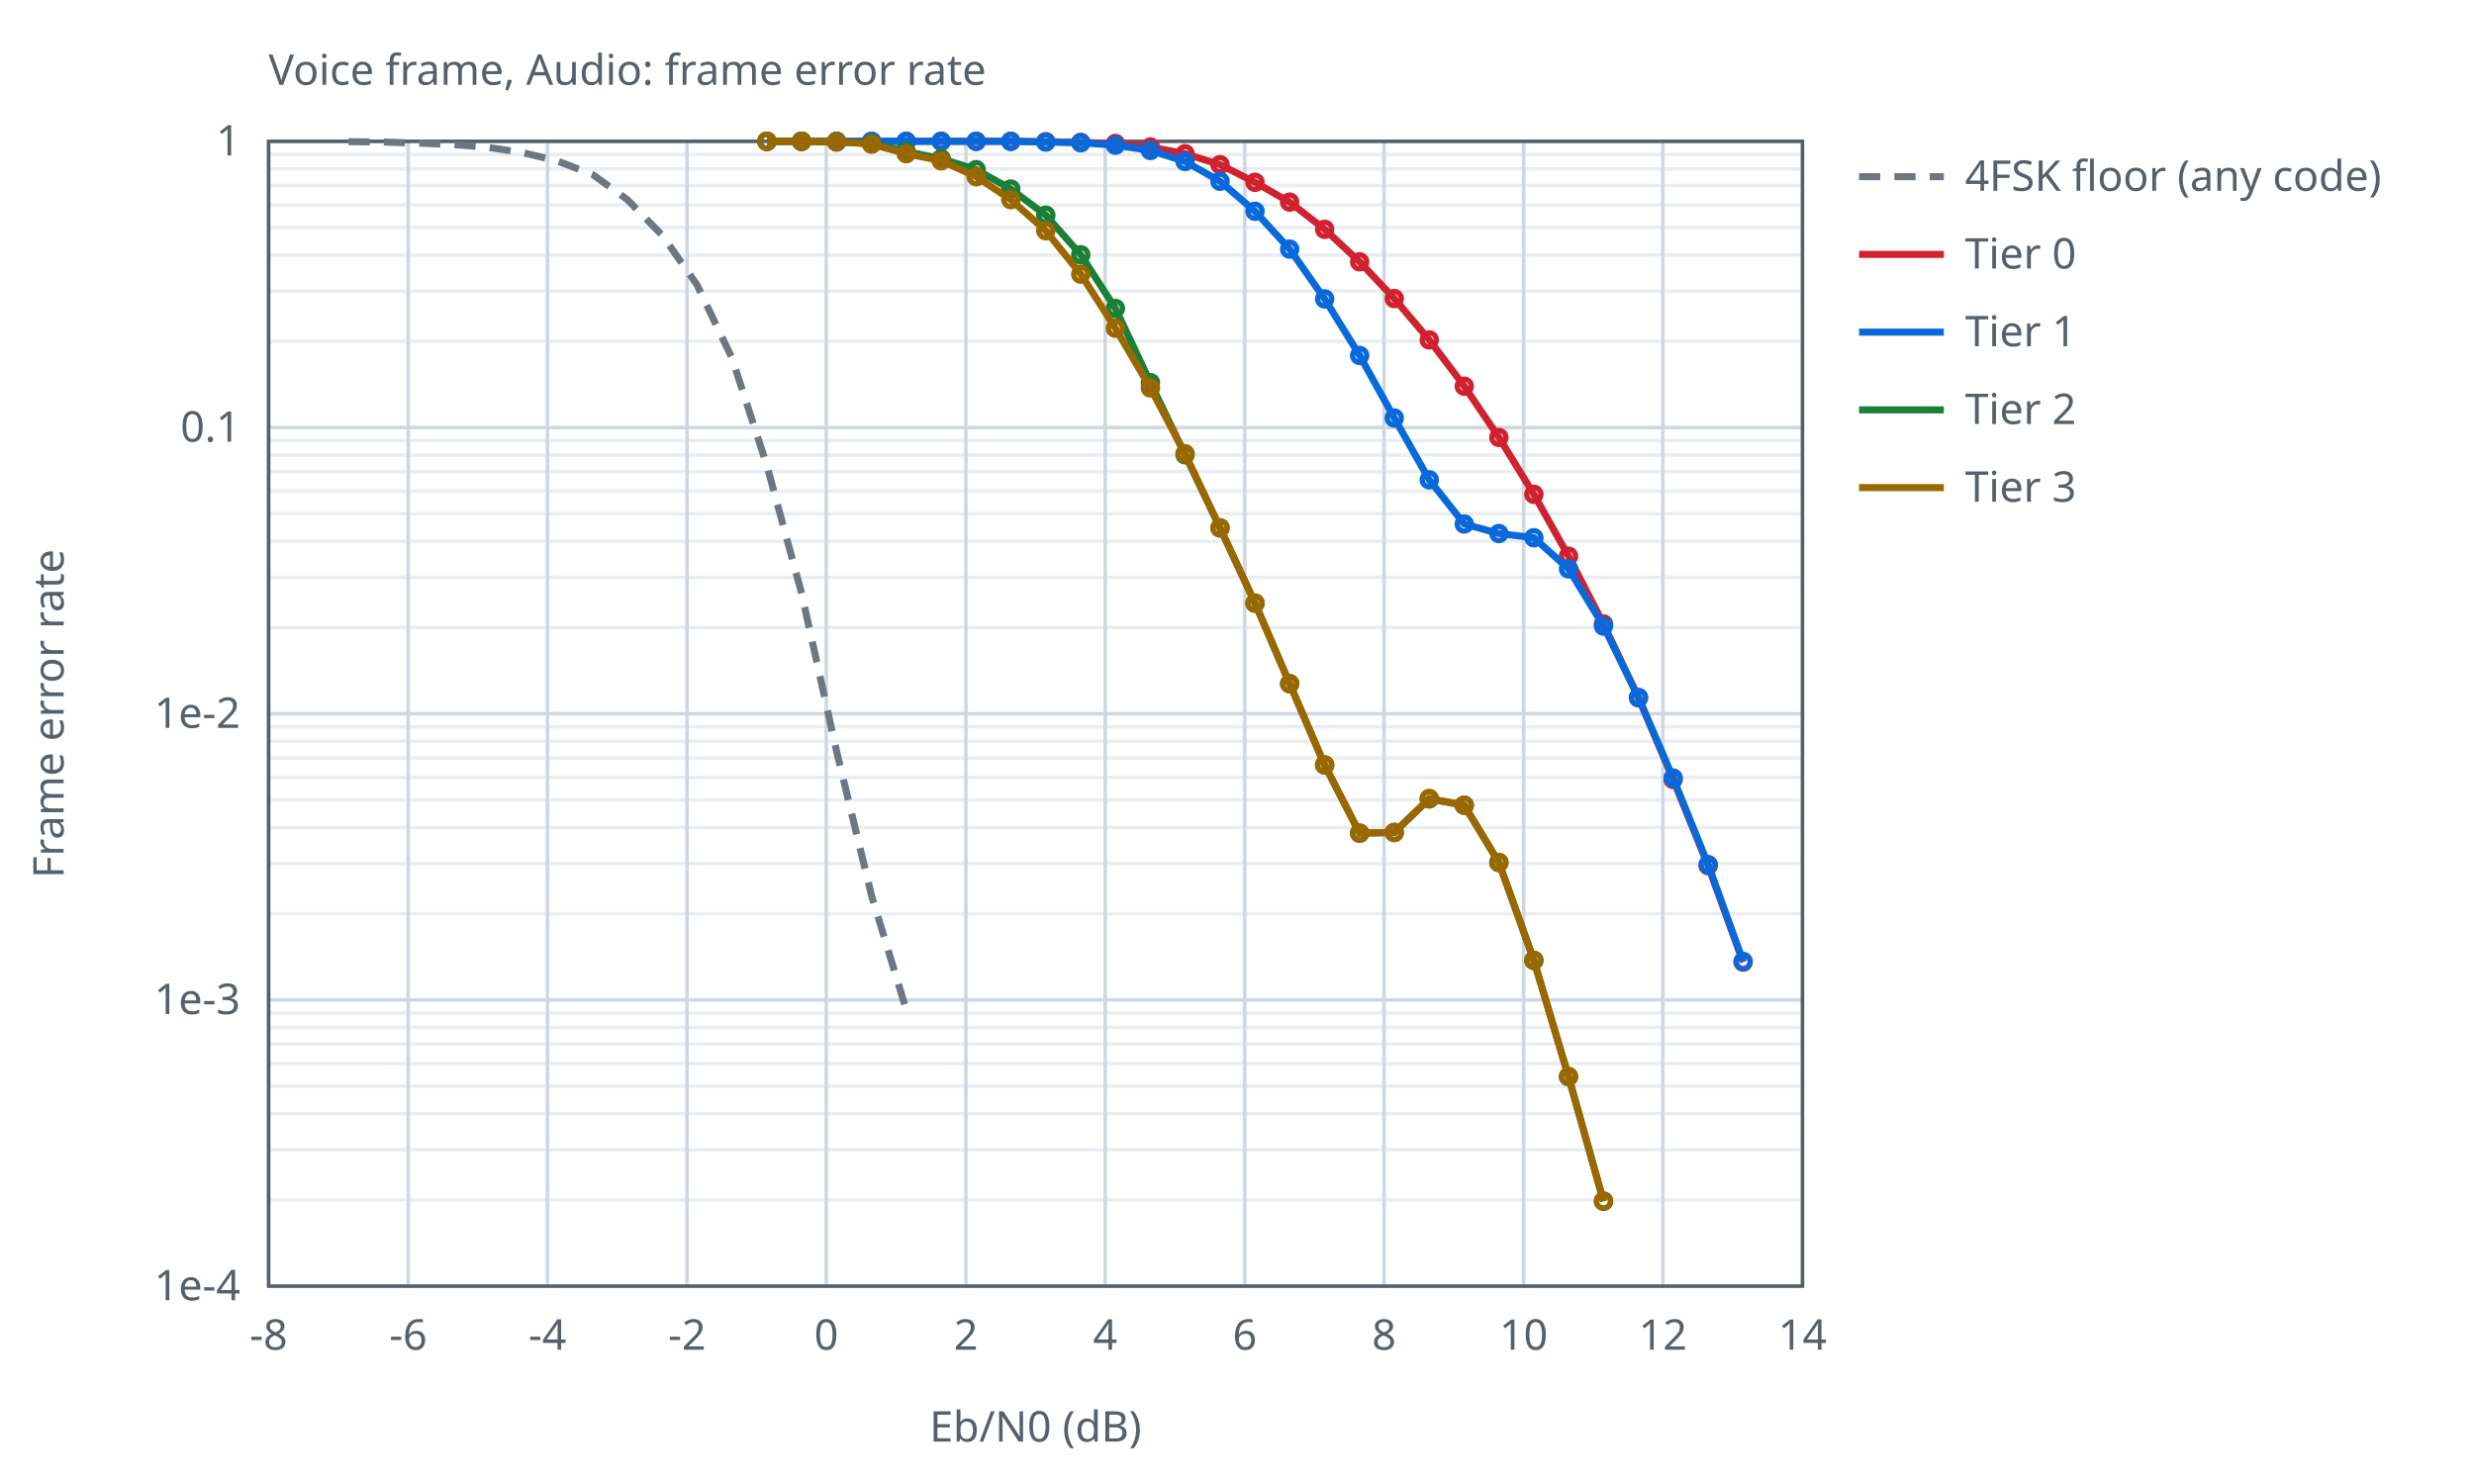
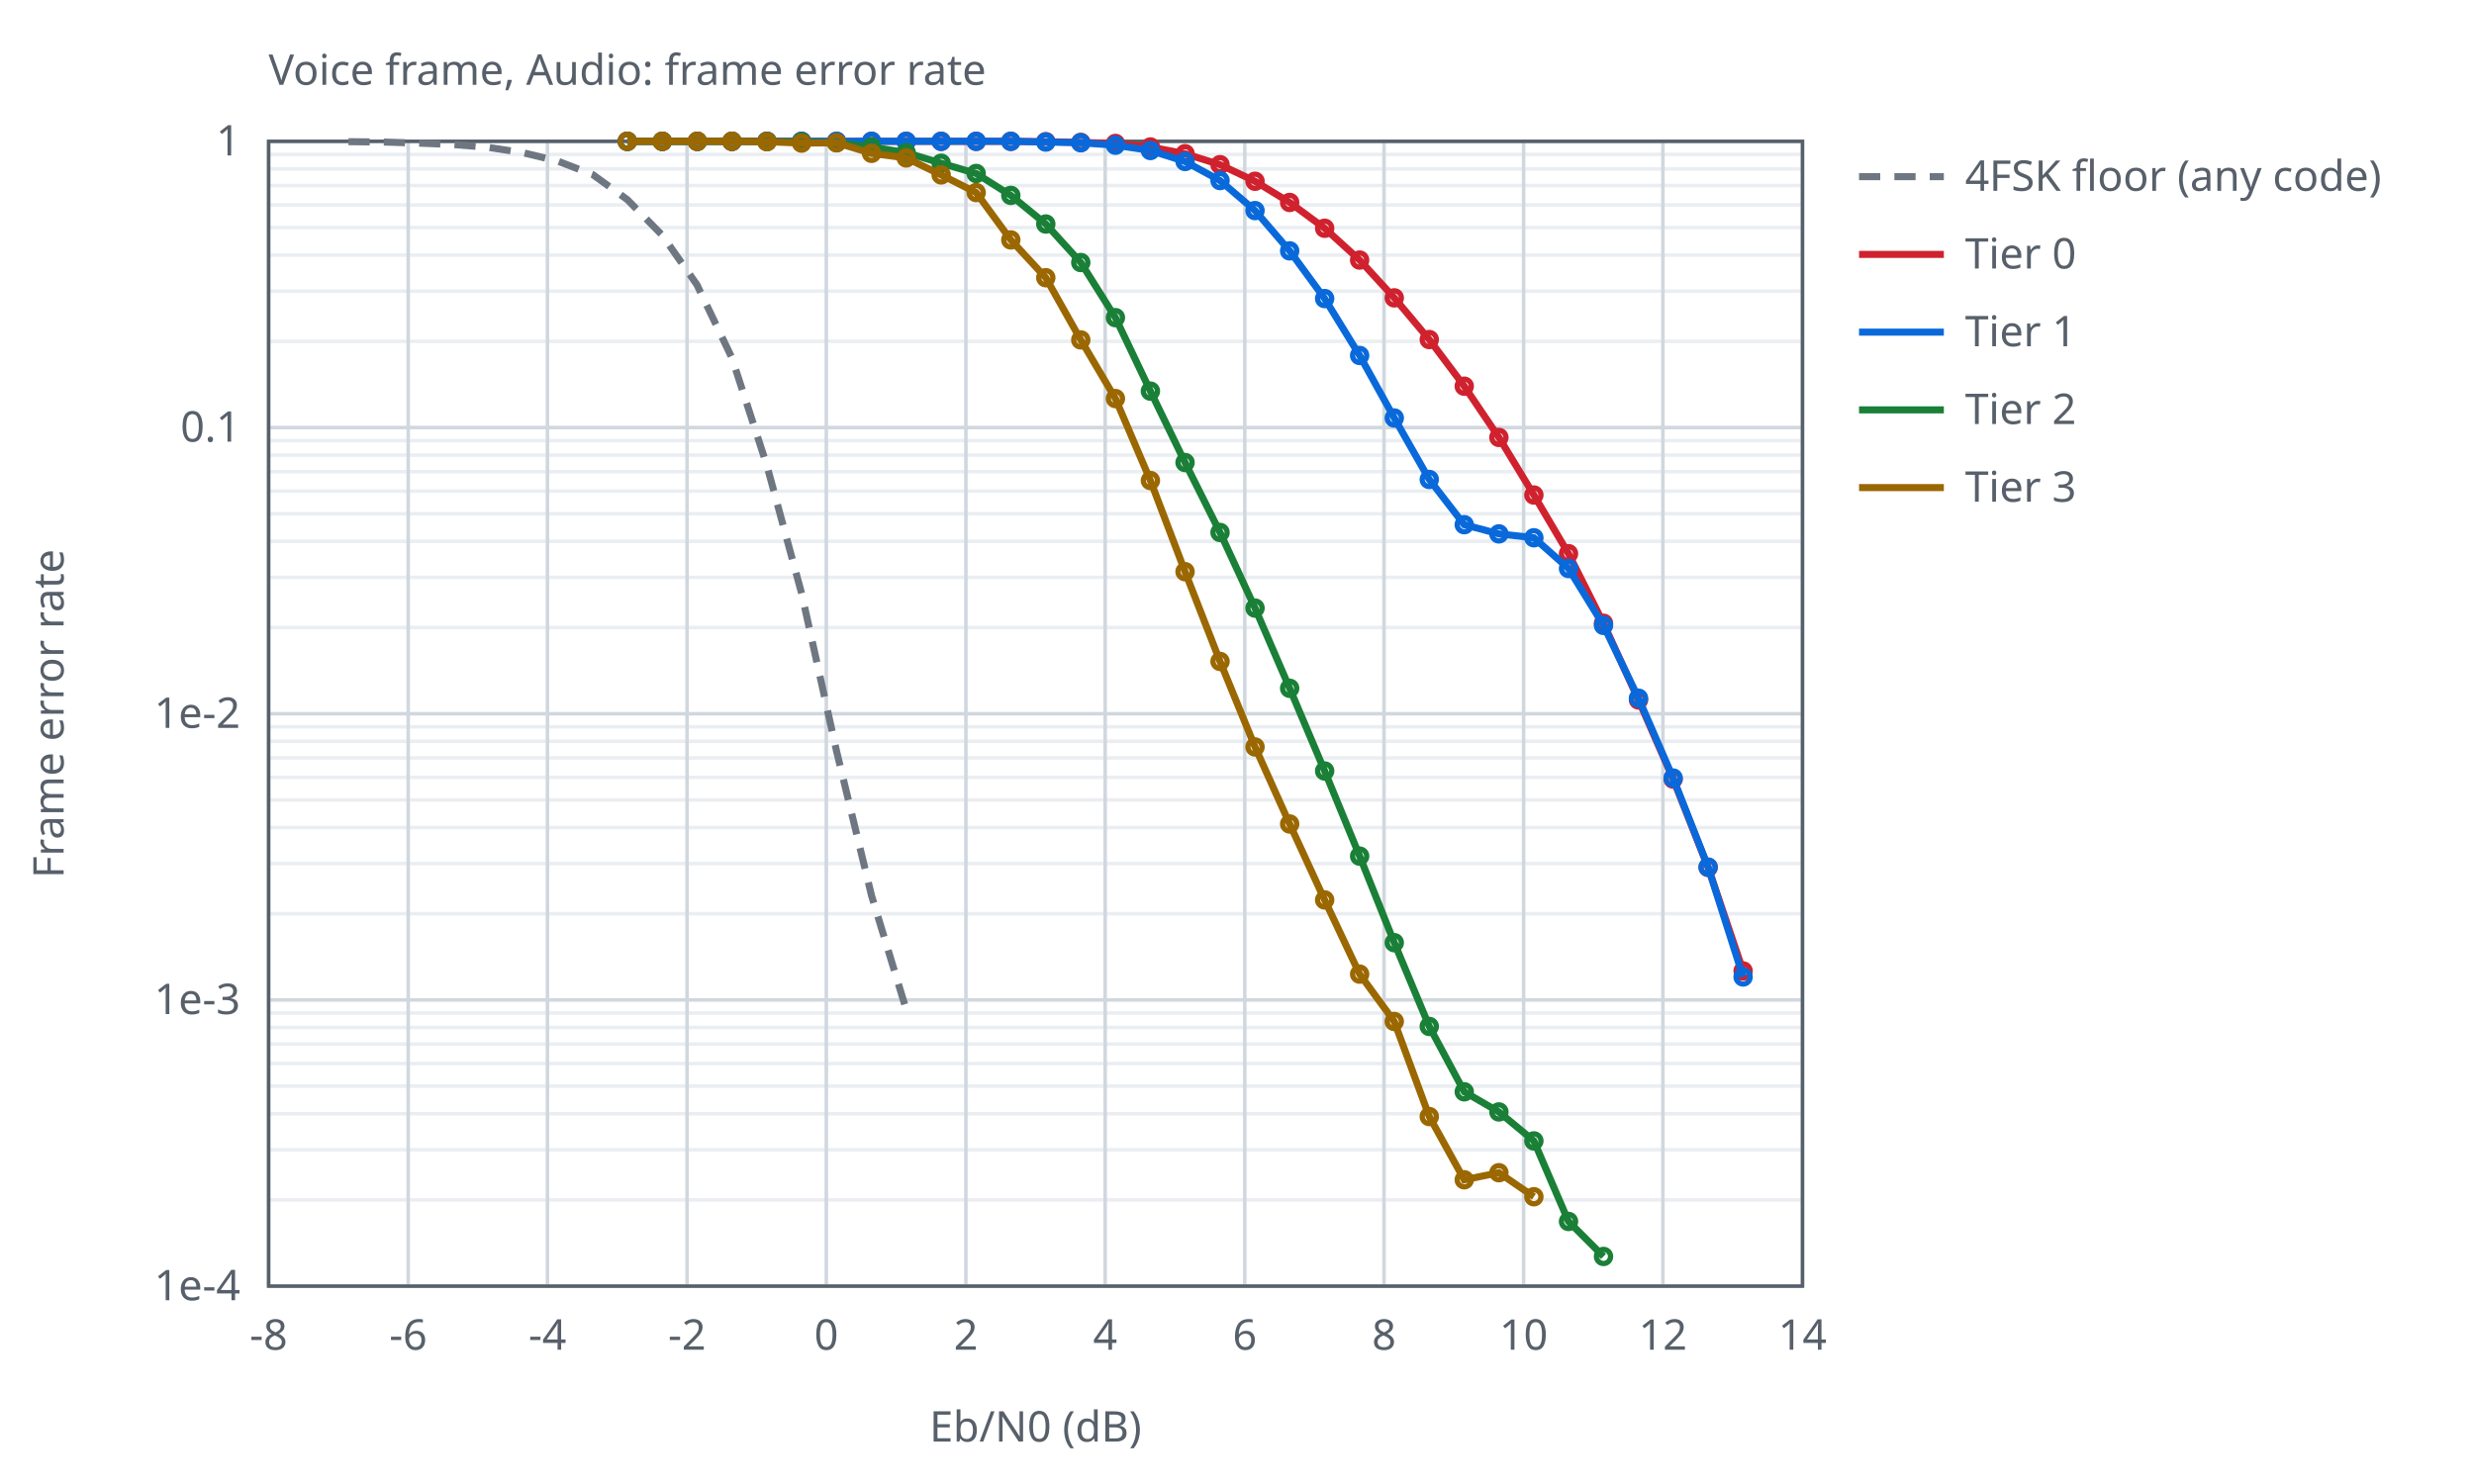
<svg xmlns="http://www.w3.org/2000/svg" width="700" height="420" viewBox="0 0 700 420">
  <style>text{font-family:sans-serif;font-size:12px;fill:#57606a}.ax{stroke:#57606a;stroke-width:1;fill:none}.gr{stroke:#d0d7de;stroke-width:1}.mi{stroke:#eaeef2;stroke-width:1}.r0{stroke:#6e7781}.r1{stroke:#bc4c00}.r2{stroke:#8250df}.s1{stroke:#cf222e}.s2{stroke:#0969da}.s3{stroke:#1a7f37}.s4{stroke:#9a6700}.l{fill:none;stroke-width:2}.p{fill:none;stroke-width:1.5}@media (prefers-color-scheme:dark){text{fill:#c9d1d9}.ax{stroke:#8b949e}.gr{stroke:#30363d}.mi{stroke:#21262d}.r0{stroke:#8b949e}.r1{stroke:#f0883e}.r2{stroke:#d2a8ff}.s1{stroke:#ff7b72}.s2{stroke:#58a6ff}.s3{stroke:#3fb950}.s4{stroke:#d29922}}</style>
  <text x="76.0" y="24">Voice frame, Audio: frame error rate</text>
  <line class="mi" x1="76.0" y1="96.6" x2="510.0" y2="96.6" />
  <line class="mi" x1="76.0" y1="82.4" x2="510.0" y2="82.4" />
  <line class="mi" x1="76.0" y1="72.2" x2="510.0" y2="72.2" />
  <line class="mi" x1="76.0" y1="64.4" x2="510.0" y2="64.4" />
  <line class="mi" x1="76.0" y1="58.0" x2="510.0" y2="58.0" />
  <line class="mi" x1="76.0" y1="52.5" x2="510.0" y2="52.5" />
  <line class="mi" x1="76.0" y1="47.8" x2="510.0" y2="47.8" />
  <line class="mi" x1="76.0" y1="43.7" x2="510.0" y2="43.7" />
  <line class="mi" x1="76.0" y1="177.6" x2="510.0" y2="177.6" />
  <line class="mi" x1="76.0" y1="163.4" x2="510.0" y2="163.4" />
  <line class="mi" x1="76.0" y1="153.2" x2="510.0" y2="153.2" />
  <line class="mi" x1="76.0" y1="145.4" x2="510.0" y2="145.4" />
  <line class="mi" x1="76.0" y1="139.0" x2="510.0" y2="139.0" />
  <line class="mi" x1="76.0" y1="133.5" x2="510.0" y2="133.5" />
  <line class="mi" x1="76.0" y1="128.8" x2="510.0" y2="128.8" />
  <line class="mi" x1="76.0" y1="124.7" x2="510.0" y2="124.7" />
  <line class="mi" x1="76.0" y1="258.6" x2="510.0" y2="258.6" />
  <line class="mi" x1="76.0" y1="244.4" x2="510.0" y2="244.4" />
  <line class="mi" x1="76.0" y1="234.2" x2="510.0" y2="234.2" />
  <line class="mi" x1="76.0" y1="226.4" x2="510.0" y2="226.4" />
  <line class="mi" x1="76.0" y1="220.0" x2="510.0" y2="220.0" />
  <line class="mi" x1="76.0" y1="214.5" x2="510.0" y2="214.5" />
  <line class="mi" x1="76.0" y1="209.8" x2="510.0" y2="209.8" />
  <line class="mi" x1="76.0" y1="205.7" x2="510.0" y2="205.7" />
  <line class="mi" x1="76.0" y1="339.6" x2="510.0" y2="339.6" />
  <line class="mi" x1="76.0" y1="325.4" x2="510.0" y2="325.4" />
  <line class="mi" x1="76.0" y1="315.2" x2="510.0" y2="315.2" />
  <line class="mi" x1="76.0" y1="307.4" x2="510.0" y2="307.4" />
  <line class="mi" x1="76.0" y1="301.0" x2="510.0" y2="301.0" />
  <line class="mi" x1="76.0" y1="295.5" x2="510.0" y2="295.5" />
  <line class="mi" x1="76.0" y1="290.8" x2="510.0" y2="290.8" />
  <line class="mi" x1="76.0" y1="286.7" x2="510.0" y2="286.7" />
  <line class="gr" x1="76.0" y1="364.0" x2="76.0" y2="40.0" />
  <text x="76.0" y="382.0" text-anchor="middle">-8</text>
  <line class="gr" x1="115.5" y1="364.0" x2="115.5" y2="40.0" />
  <text x="115.5" y="382.0" text-anchor="middle">-6</text>
  <line class="gr" x1="154.9" y1="364.0" x2="154.9" y2="40.0" />
  <text x="154.9" y="382.0" text-anchor="middle">-4</text>
  <line class="gr" x1="194.4" y1="364.0" x2="194.4" y2="40.0" />
  <text x="194.4" y="382.0" text-anchor="middle">-2</text>
  <line class="gr" x1="233.8" y1="364.0" x2="233.8" y2="40.0" />
  <text x="233.8" y="382.0" text-anchor="middle">0</text>
  <line class="gr" x1="273.3" y1="364.0" x2="273.3" y2="40.0" />
  <text x="273.3" y="382.0" text-anchor="middle">2</text>
  <line class="gr" x1="312.7" y1="364.0" x2="312.7" y2="40.0" />
  <text x="312.7" y="382.0" text-anchor="middle">4</text>
  <line class="gr" x1="352.2" y1="364.0" x2="352.2" y2="40.0" />
  <text x="352.2" y="382.0" text-anchor="middle">6</text>
  <line class="gr" x1="391.6" y1="364.0" x2="391.6" y2="40.0" />
  <text x="391.6" y="382.0" text-anchor="middle">8</text>
  <line class="gr" x1="431.1" y1="364.0" x2="431.1" y2="40.0" />
  <text x="431.1" y="382.0" text-anchor="middle">10</text>
  <line class="gr" x1="470.5" y1="364.0" x2="470.5" y2="40.0" />
  <text x="470.5" y="382.0" text-anchor="middle">12</text>
  <line class="gr" x1="510.0" y1="364.0" x2="510.0" y2="40.0" />
  <text x="510.0" y="382.0" text-anchor="middle">14</text>
  <line class="gr" x1="76.0" y1="40.0" x2="510.0" y2="40.0" />
  <text x="68.0" y="44.0" text-anchor="end">1</text>
  <line class="gr" x1="76.0" y1="121.0" x2="510.0" y2="121.0" />
  <text x="68.0" y="125.0" text-anchor="end">0.1</text>
  <line class="gr" x1="76.0" y1="202.0" x2="510.0" y2="202.0" />
  <text x="68.0" y="206.0" text-anchor="end">1e-2</text>
  <line class="gr" x1="76.0" y1="283.0" x2="510.0" y2="283.0" />
  <text x="68.0" y="287.0" text-anchor="end">1e-3</text>
  <line class="gr" x1="76.0" y1="364.0" x2="510.0" y2="364.0" />
  <text x="68.0" y="368.0" text-anchor="end">1e-4</text>
  <rect class="ax" x="76.0" y="40.0" width="434.0" height="324.0" />
  <text x="293.0" y="408.0" text-anchor="middle">Eb/N0 (dB)</text>
  <text x="18" y="202.0" text-anchor="middle" transform="rotate(-90 18 202.0)">Frame error rate</text>
  <path class="l r0" stroke-dasharray="6 4" d="M98.6,40.1 L108.5,40.2 L118.3,40.5 L128.2,40.9 L138.1,41.7 L147.9,43.2 L157.8,45.6 L167.7,49.4 L177.5,56.5 L187.4,66.6 L197.2,80.6 L207.1,101.3 L217.0,131.8 L226.8,167.9 L236.7,212.6 L246.6,253.5 L256.4,285.7" />
  <line class="l r0" stroke-dasharray="6 4" x1="526.0" y1="50.0" x2="550.0" y2="50.0" />
  <text x="556.0" y="54.0">4FSK floor (any code)</text>
-   <path class="l s1" d="M217.0,40.0 L226.8,40.0 L236.7,40.0 L246.6,40.0 L256.4,40.0 L266.3,40.0 L276.2,40.0 L286.0,40.0 L295.9,40.1 L305.8,40.3 L315.6,40.6 L325.5,41.6 L335.3,43.5 L345.2,46.6 L355.1,51.6 L364.9,57.2 L374.8,64.9 L384.7,74.1 L394.5,84.5 L404.4,96.2 L414.3,109.3 L424.1,123.8 L434.0,139.9 L443.8,157.4 L453.7,176.6 L463.6,197.5 L473.4,220.6 L483.3,245.0 L493.2,272.3" />
+   <path class="l s1" d="M177.5,40.0 L187.4,40.0 L197.3,40.0 L207.1,40.0 L217.0,40.0 L226.8,40.0 L236.7,40.0 L246.6,40.0 L256.4,40.0 L266.3,40.0 L276.2,40.0 L286.0,40.0 L295.9,40.1 L305.8,40.3 L315.6,40.6 L325.5,41.6 L335.3,43.5 L345.2,46.6 L355.1,51.3 L364.9,57.3 L374.8,64.6 L384.7,73.6 L394.5,84.3 L404.4,96.1 L414.3,109.3 L424.1,123.8 L434.0,140.1 L443.8,156.7 L453.7,176.4 L463.6,198.1 L473.4,220.5 L483.3,245.5 L493.2,274.8" />
+   <circle class="p s1" cx="177.5" cy="40.0" r="2" />
+   <circle class="p s1" cx="187.4" cy="40.0" r="2" />
+   <circle class="p s1" cx="197.3" cy="40.0" r="2" />
+   <circle class="p s1" cx="207.1" cy="40.0" r="2" />
  <circle class="p s1" cx="217.0" cy="40.0" r="2" />
  <circle class="p s1" cx="226.8" cy="40.0" r="2" />
  <circle class="p s1" cx="236.7" cy="40.0" r="2" />
  <circle class="p s1" cx="246.6" cy="40.0" r="2" />
  <circle class="p s1" cx="256.4" cy="40.0" r="2" />
  <circle class="p s1" cx="266.3" cy="40.0" r="2" />
  <circle class="p s1" cx="276.2" cy="40.0" r="2" />
  <circle class="p s1" cx="286.0" cy="40.0" r="2" />
  <circle class="p s1" cx="295.9" cy="40.1" r="2" />
  <circle class="p s1" cx="305.8" cy="40.3" r="2" />
  <circle class="p s1" cx="315.6" cy="40.6" r="2" />
  <circle class="p s1" cx="325.5" cy="41.6" r="2" />
  <circle class="p s1" cx="335.3" cy="43.5" r="2" />
  <circle class="p s1" cx="345.2" cy="46.6" r="2" />
-   <circle class="p s1" cx="355.1" cy="51.6" r="2" />
-   <circle class="p s1" cx="364.9" cy="57.2" r="2" />
-   <circle class="p s1" cx="374.8" cy="64.9" r="2" />
-   <circle class="p s1" cx="384.7" cy="74.1" r="2" />
-   <circle class="p s1" cx="394.5" cy="84.5" r="2" />
-   <circle class="p s1" cx="404.4" cy="96.2" r="2" />
+   <circle class="p s1" cx="355.1" cy="51.3" r="2" />
+   <circle class="p s1" cx="364.9" cy="57.3" r="2" />
+   <circle class="p s1" cx="374.8" cy="64.6" r="2" />
+   <circle class="p s1" cx="384.7" cy="73.6" r="2" />
+   <circle class="p s1" cx="394.5" cy="84.3" r="2" />
+   <circle class="p s1" cx="404.4" cy="96.1" r="2" />
  <circle class="p s1" cx="414.3" cy="109.3" r="2" />
  <circle class="p s1" cx="424.1" cy="123.8" r="2" />
-   <circle class="p s1" cx="434.0" cy="139.9" r="2" />
-   <circle class="p s1" cx="443.8" cy="157.4" r="2" />
-   <circle class="p s1" cx="453.7" cy="176.6" r="2" />
-   <circle class="p s1" cx="463.6" cy="197.5" r="2" />
-   <circle class="p s1" cx="473.4" cy="220.6" r="2" />
-   <circle class="p s1" cx="483.3" cy="245.0" r="2" />
-   <circle class="p s1" cx="493.2" cy="272.3" r="2" />
+   <circle class="p s1" cx="434.0" cy="140.1" r="2" />
+   <circle class="p s1" cx="443.8" cy="156.7" r="2" />
+   <circle class="p s1" cx="453.7" cy="176.4" r="2" />
+   <circle class="p s1" cx="463.6" cy="198.1" r="2" />
+   <circle class="p s1" cx="473.4" cy="220.5" r="2" />
+   <circle class="p s1" cx="483.3" cy="245.5" r="2" />
+   <circle class="p s1" cx="493.2" cy="274.8" r="2" />
  <line class="l s1" x1="526.0" y1="72.0" x2="550.0" y2="72.0" />
  <text x="556.0" y="76.0">Tier 0</text>
-   <path class="l s2" d="M217.0,40.0 L226.8,40.0 L236.7,40.0 L246.6,40.0 L256.4,40.0 L266.3,40.0 L276.2,40.0 L286.0,40.0 L295.9,40.2 L305.8,40.4 L315.6,41.1 L325.5,42.6 L335.3,45.7 L345.2,51.3 L355.1,59.8 L364.9,70.5 L374.8,84.6 L384.7,100.6 L394.5,118.3 L404.4,135.8 L414.3,148.3 L424.1,151.0 L434.0,152.2 L443.8,161.0 L453.7,177.2 L463.6,197.4 L473.4,220.2 L483.3,244.7 L493.2,272.1" />
+   <path class="l s2" d="M177.5,40.0 L187.4,40.0 L197.3,40.0 L207.1,40.0 L217.0,40.0 L226.8,40.0 L236.7,40.0 L246.6,40.0 L256.4,40.0 L266.3,40.0 L276.2,40.0 L286.0,40.0 L295.9,40.2 L305.8,40.4 L315.6,41.1 L325.5,42.6 L335.3,45.7 L345.2,51.1 L355.1,59.6 L364.9,71.0 L374.8,84.5 L384.7,100.6 L394.5,118.3 L404.4,135.7 L414.3,148.5 L424.1,151.1 L434.0,152.2 L443.8,160.9 L453.7,177.0 L463.6,197.6 L473.4,220.2 L483.3,245.4 L493.2,276.5" />
+   <circle class="p s2" cx="177.5" cy="40.0" r="2" />
+   <circle class="p s2" cx="187.4" cy="40.0" r="2" />
+   <circle class="p s2" cx="197.3" cy="40.0" r="2" />
+   <circle class="p s2" cx="207.1" cy="40.0" r="2" />
  <circle class="p s2" cx="217.0" cy="40.0" r="2" />
  <circle class="p s2" cx="226.8" cy="40.0" r="2" />
  <circle class="p s2" cx="236.7" cy="40.0" r="2" />
  <circle class="p s2" cx="246.6" cy="40.0" r="2" />
  <circle class="p s2" cx="256.4" cy="40.0" r="2" />
  <circle class="p s2" cx="266.3" cy="40.0" r="2" />
  <circle class="p s2" cx="276.2" cy="40.0" r="2" />
  <circle class="p s2" cx="286.0" cy="40.0" r="2" />
  <circle class="p s2" cx="295.9" cy="40.2" r="2" />
  <circle class="p s2" cx="305.8" cy="40.4" r="2" />
  <circle class="p s2" cx="315.6" cy="41.1" r="2" />
  <circle class="p s2" cx="325.5" cy="42.6" r="2" />
  <circle class="p s2" cx="335.3" cy="45.7" r="2" />
-   <circle class="p s2" cx="345.2" cy="51.3" r="2" />
-   <circle class="p s2" cx="355.1" cy="59.8" r="2" />
-   <circle class="p s2" cx="364.9" cy="70.5" r="2" />
-   <circle class="p s2" cx="374.8" cy="84.6" r="2" />
+   <circle class="p s2" cx="345.2" cy="51.1" r="2" />
+   <circle class="p s2" cx="355.1" cy="59.6" r="2" />
+   <circle class="p s2" cx="364.9" cy="71.0" r="2" />
+   <circle class="p s2" cx="374.8" cy="84.5" r="2" />
  <circle class="p s2" cx="384.7" cy="100.6" r="2" />
  <circle class="p s2" cx="394.5" cy="118.3" r="2" />
-   <circle class="p s2" cx="404.4" cy="135.8" r="2" />
-   <circle class="p s2" cx="414.3" cy="148.3" r="2" />
-   <circle class="p s2" cx="424.1" cy="151.0" r="2" />
+   <circle class="p s2" cx="404.4" cy="135.7" r="2" />
+   <circle class="p s2" cx="414.3" cy="148.5" r="2" />
+   <circle class="p s2" cx="424.1" cy="151.1" r="2" />
  <circle class="p s2" cx="434.0" cy="152.2" r="2" />
-   <circle class="p s2" cx="443.8" cy="161.0" r="2" />
-   <circle class="p s2" cx="453.7" cy="177.2" r="2" />
-   <circle class="p s2" cx="463.6" cy="197.4" r="2" />
+   <circle class="p s2" cx="443.8" cy="160.9" r="2" />
+   <circle class="p s2" cx="453.7" cy="177.0" r="2" />
+   <circle class="p s2" cx="463.6" cy="197.6" r="2" />
  <circle class="p s2" cx="473.4" cy="220.2" r="2" />
-   <circle class="p s2" cx="483.3" cy="244.7" r="2" />
-   <circle class="p s2" cx="493.2" cy="272.1" r="2" />
+   <circle class="p s2" cx="483.3" cy="245.4" r="2" />
+   <circle class="p s2" cx="493.2" cy="276.5" r="2" />
  <line class="l s2" x1="526.0" y1="94.0" x2="550.0" y2="94.0" />
  <text x="556.0" y="98.0">Tier 1</text>
-   <path class="l s3" d="M217.0,40.0 L226.8,40.0 L236.7,40.2 L246.6,40.6 L256.4,42.9 L266.3,44.9 L276.2,48.0 L286.0,53.5 L295.9,60.9 L305.8,72.1 L315.6,87.3 L325.5,108.3 L335.3,128.7 L345.2,149.4 L355.1,170.7 L364.9,193.5 L374.8,216.5 L384.7,235.8 L394.5,235.6 L404.4,226.1 L414.3,227.9 L424.1,244.1 L434.0,271.8 L443.8,304.7 L453.7,340.0" />
+   <path class="l s3" d="M177.5,40.0 L187.4,40.0 L197.3,40.0 L207.1,40.0 L217.0,40.0 L226.8,40.2 L236.7,40.4 L246.6,41.6 L256.4,43.2 L266.3,46.2 L276.2,49.1 L286.0,55.3 L295.9,63.4 L305.8,74.3 L315.6,89.9 L325.5,110.7 L335.3,130.9 L345.2,150.7 L355.1,172.1 L364.9,194.8 L374.8,218.2 L384.7,242.3 L394.5,266.8 L404.4,290.5 L414.3,309.0 L424.1,314.7 L434.0,322.9 L443.8,345.7 L453.7,355.6" />
+   <circle class="p s3" cx="177.5" cy="40.0" r="2" />
+   <circle class="p s3" cx="187.4" cy="40.0" r="2" />
+   <circle class="p s3" cx="197.3" cy="40.0" r="2" />
+   <circle class="p s3" cx="207.1" cy="40.0" r="2" />
  <circle class="p s3" cx="217.0" cy="40.0" r="2" />
-   <circle class="p s3" cx="226.8" cy="40.0" r="2" />
-   <circle class="p s3" cx="236.7" cy="40.2" r="2" />
-   <circle class="p s3" cx="246.6" cy="40.6" r="2" />
-   <circle class="p s3" cx="256.4" cy="42.9" r="2" />
-   <circle class="p s3" cx="266.3" cy="44.9" r="2" />
-   <circle class="p s3" cx="276.2" cy="48.0" r="2" />
-   <circle class="p s3" cx="286.0" cy="53.5" r="2" />
-   <circle class="p s3" cx="295.9" cy="60.9" r="2" />
-   <circle class="p s3" cx="305.8" cy="72.1" r="2" />
-   <circle class="p s3" cx="315.6" cy="87.3" r="2" />
-   <circle class="p s3" cx="325.5" cy="108.3" r="2" />
-   <circle class="p s3" cx="335.3" cy="128.7" r="2" />
-   <circle class="p s3" cx="345.2" cy="149.4" r="2" />
-   <circle class="p s3" cx="355.1" cy="170.7" r="2" />
-   <circle class="p s3" cx="364.9" cy="193.5" r="2" />
-   <circle class="p s3" cx="374.8" cy="216.5" r="2" />
-   <circle class="p s3" cx="384.7" cy="235.8" r="2" />
-   <circle class="p s3" cx="394.5" cy="235.6" r="2" />
-   <circle class="p s3" cx="404.4" cy="226.1" r="2" />
-   <circle class="p s3" cx="414.3" cy="227.9" r="2" />
-   <circle class="p s3" cx="424.1" cy="244.1" r="2" />
-   <circle class="p s3" cx="434.0" cy="271.8" r="2" />
-   <circle class="p s3" cx="443.8" cy="304.7" r="2" />
-   <circle class="p s3" cx="453.7" cy="340.0" r="2" />
+   <circle class="p s3" cx="226.8" cy="40.2" r="2" />
+   <circle class="p s3" cx="236.7" cy="40.4" r="2" />
+   <circle class="p s3" cx="246.6" cy="41.6" r="2" />
+   <circle class="p s3" cx="256.4" cy="43.2" r="2" />
+   <circle class="p s3" cx="266.3" cy="46.2" r="2" />
+   <circle class="p s3" cx="276.2" cy="49.1" r="2" />
+   <circle class="p s3" cx="286.0" cy="55.3" r="2" />
+   <circle class="p s3" cx="295.9" cy="63.4" r="2" />
+   <circle class="p s3" cx="305.8" cy="74.3" r="2" />
+   <circle class="p s3" cx="315.6" cy="89.9" r="2" />
+   <circle class="p s3" cx="325.5" cy="110.7" r="2" />
+   <circle class="p s3" cx="335.3" cy="130.9" r="2" />
+   <circle class="p s3" cx="345.2" cy="150.7" r="2" />
+   <circle class="p s3" cx="355.1" cy="172.1" r="2" />
+   <circle class="p s3" cx="364.9" cy="194.8" r="2" />
+   <circle class="p s3" cx="374.8" cy="218.2" r="2" />
+   <circle class="p s3" cx="384.7" cy="242.3" r="2" />
+   <circle class="p s3" cx="394.5" cy="266.8" r="2" />
+   <circle class="p s3" cx="404.4" cy="290.5" r="2" />
+   <circle class="p s3" cx="414.3" cy="309.0" r="2" />
+   <circle class="p s3" cx="424.1" cy="314.7" r="2" />
+   <circle class="p s3" cx="434.0" cy="322.9" r="2" />
+   <circle class="p s3" cx="443.8" cy="345.7" r="2" />
+   <circle class="p s3" cx="453.7" cy="355.6" r="2" />
  <line class="l s3" x1="526.0" y1="116.0" x2="550.0" y2="116.0" />
  <text x="556.0" y="120.0">Tier 2</text>
-   <path class="l s4" d="M217.0,40.0 L226.8,40.0 L236.7,40.1 L246.6,40.8 L256.4,43.5 L266.3,45.5 L276.2,50.0 L286.0,56.5 L295.9,65.3 L305.8,77.6 L315.6,92.9 L325.5,109.8 L335.3,128.4 L345.2,149.4 L355.1,170.7 L364.9,193.5 L374.8,216.5 L384.7,235.8 L394.5,235.6 L404.4,226.0 L414.3,227.9 L424.1,244.1 L434.0,271.8 L443.8,304.7 L453.7,339.9" />
-   <circle class="p s4" cx="217.0" cy="40.0" r="2" />
-   <circle class="p s4" cx="226.8" cy="40.0" r="2" />
-   <circle class="p s4" cx="236.7" cy="40.1" r="2" />
-   <circle class="p s4" cx="246.6" cy="40.8" r="2" />
-   <circle class="p s4" cx="256.4" cy="43.5" r="2" />
-   <circle class="p s4" cx="266.3" cy="45.5" r="2" />
-   <circle class="p s4" cx="276.2" cy="50.0" r="2" />
-   <circle class="p s4" cx="286.0" cy="56.5" r="2" />
-   <circle class="p s4" cx="295.9" cy="65.3" r="2" />
-   <circle class="p s4" cx="305.8" cy="77.6" r="2" />
-   <circle class="p s4" cx="315.6" cy="92.9" r="2" />
-   <circle class="p s4" cx="325.5" cy="109.8" r="2" />
-   <circle class="p s4" cx="335.3" cy="128.4" r="2" />
-   <circle class="p s4" cx="345.2" cy="149.4" r="2" />
-   <circle class="p s4" cx="355.1" cy="170.7" r="2" />
-   <circle class="p s4" cx="364.9" cy="193.5" r="2" />
-   <circle class="p s4" cx="374.8" cy="216.5" r="2" />
-   <circle class="p s4" cx="384.7" cy="235.8" r="2" />
-   <circle class="p s4" cx="394.5" cy="235.6" r="2" />
-   <circle class="p s4" cx="404.4" cy="226.0" r="2" />
-   <circle class="p s4" cx="414.3" cy="227.9" r="2" />
-   <circle class="p s4" cx="424.1" cy="244.1" r="2" />
-   <circle class="p s4" cx="434.0" cy="271.8" r="2" />
-   <circle class="p s4" cx="443.8" cy="304.7" r="2" />
-   <circle class="p s4" cx="453.7" cy="339.9" r="2" />
+   <path class="l s4" d="M177.5,40.0 L187.4,40.0 L197.3,40.0 L207.1,40.0 L217.0,40.1 L226.8,40.5 L236.7,40.4 L246.6,43.4 L256.4,44.7 L266.3,49.5 L276.2,54.5 L286.0,67.9 L295.9,78.6 L305.8,96.2 L315.6,112.8 L325.5,136.0 L335.3,161.8 L345.2,187.2 L355.1,211.4 L364.9,233.2 L374.8,254.7 L384.7,275.7 L394.5,289.1 L404.4,316.0 L414.3,333.9 L424.1,331.9 L434.0,338.7" />
+   <circle class="p s4" cx="177.5" cy="40.0" r="2" />
+   <circle class="p s4" cx="187.4" cy="40.0" r="2" />
+   <circle class="p s4" cx="197.3" cy="40.0" r="2" />
+   <circle class="p s4" cx="207.1" cy="40.0" r="2" />
+   <circle class="p s4" cx="217.0" cy="40.1" r="2" />
+   <circle class="p s4" cx="226.8" cy="40.5" r="2" />
+   <circle class="p s4" cx="236.7" cy="40.4" r="2" />
+   <circle class="p s4" cx="246.6" cy="43.4" r="2" />
+   <circle class="p s4" cx="256.4" cy="44.7" r="2" />
+   <circle class="p s4" cx="266.3" cy="49.5" r="2" />
+   <circle class="p s4" cx="276.2" cy="54.5" r="2" />
+   <circle class="p s4" cx="286.0" cy="67.9" r="2" />
+   <circle class="p s4" cx="295.9" cy="78.6" r="2" />
+   <circle class="p s4" cx="305.8" cy="96.2" r="2" />
+   <circle class="p s4" cx="315.6" cy="112.8" r="2" />
+   <circle class="p s4" cx="325.5" cy="136.0" r="2" />
+   <circle class="p s4" cx="335.3" cy="161.8" r="2" />
+   <circle class="p s4" cx="345.2" cy="187.2" r="2" />
+   <circle class="p s4" cx="355.1" cy="211.4" r="2" />
+   <circle class="p s4" cx="364.9" cy="233.2" r="2" />
+   <circle class="p s4" cx="374.8" cy="254.7" r="2" />
+   <circle class="p s4" cx="384.7" cy="275.7" r="2" />
+   <circle class="p s4" cx="394.5" cy="289.1" r="2" />
+   <circle class="p s4" cx="404.4" cy="316.0" r="2" />
+   <circle class="p s4" cx="414.3" cy="333.9" r="2" />
+   <circle class="p s4" cx="424.1" cy="331.9" r="2" />
+   <circle class="p s4" cx="434.0" cy="338.7" r="2" />
  <line class="l s4" x1="526.0" y1="138.0" x2="550.0" y2="138.0" />
  <text x="556.0" y="142.0">Tier 3</text>
</svg>
